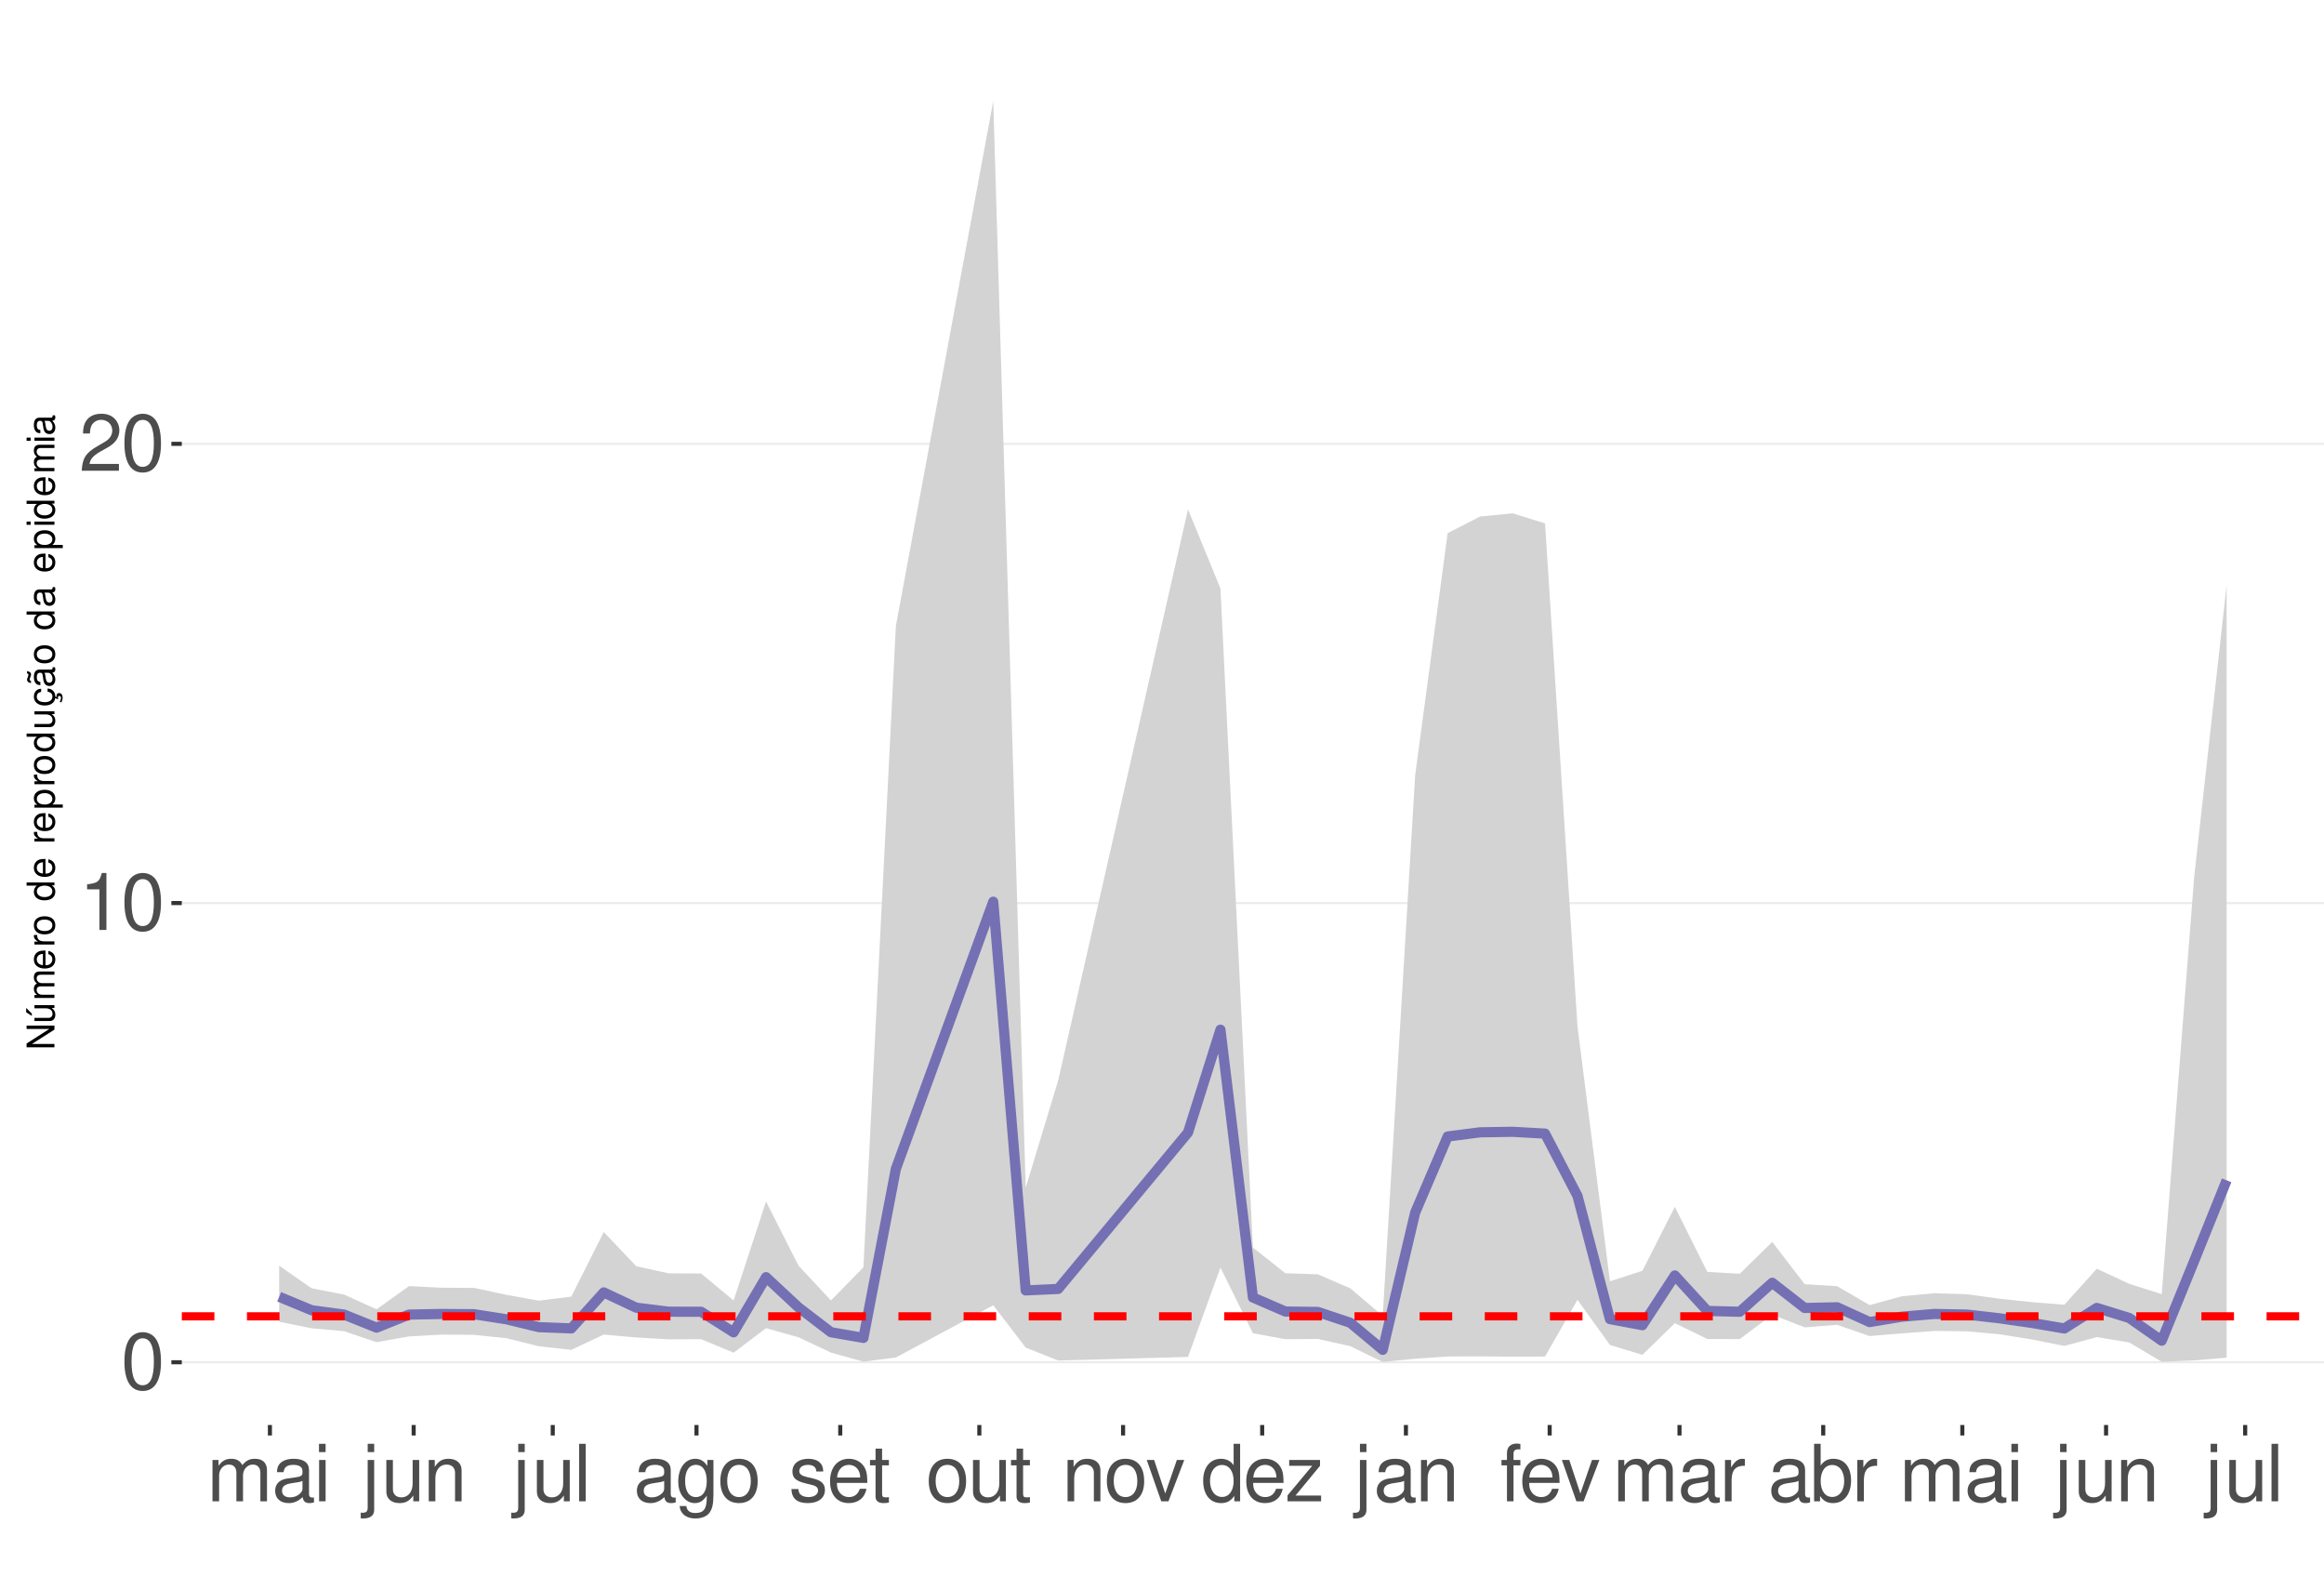
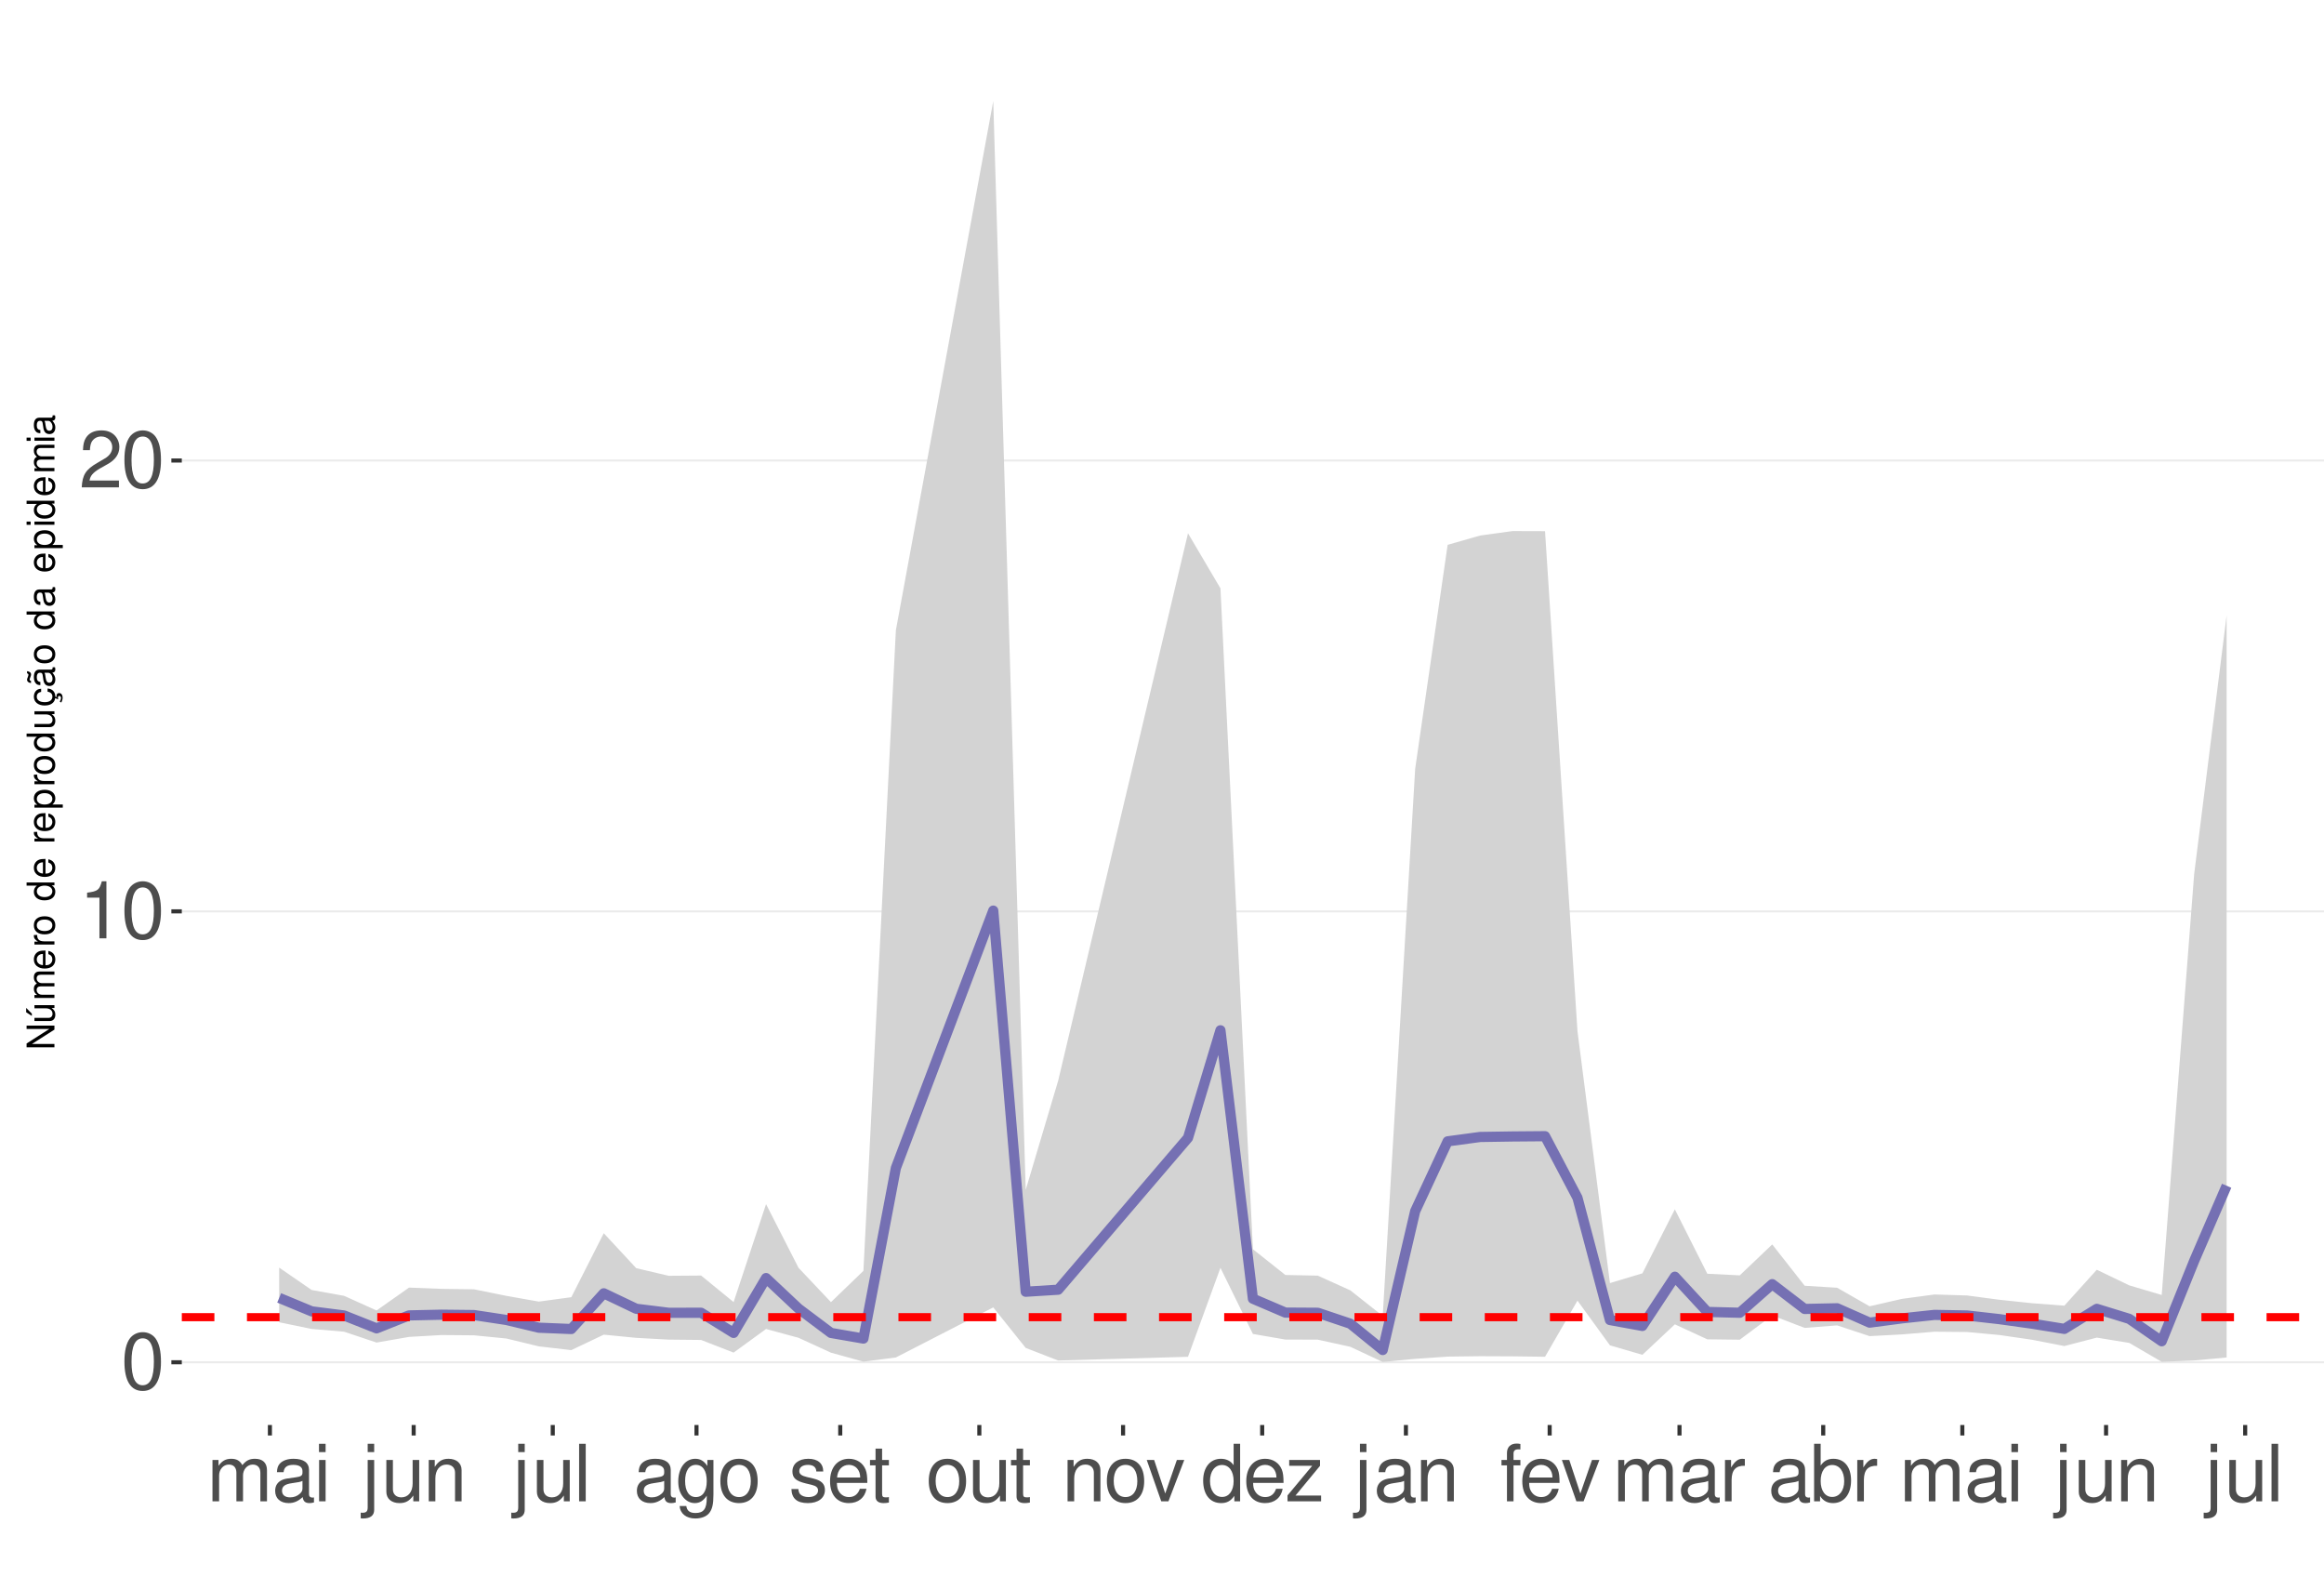
<svg xmlns="http://www.w3.org/2000/svg" xmlns:xlink="http://www.w3.org/1999/xlink" width="609pt" height="413pt" viewBox="0 0 609 413" version="1.1">
  <defs>
    <g>
      <symbol overflow="visible" id="glyph0-0">
        <path style="stroke:none;" d="" />
      </symbol>
      <symbol overflow="visible" id="glyph0-1">
        <path style="stroke:none;" d="M 5.688 -14.938 C 4.312 -14.938 3.078 -14.312 2.312 -13.297 C 1.359 -11.984 0.891 -10 0.891 -7.234 C 0.891 -2.188 2.547 0.469 5.688 0.469 C 8.781 0.469 10.469 -2.188 10.469 -7.109 C 10.469 -10 10.016 -11.938 9.047 -13.297 C 8.281 -14.328 7.062 -14.938 5.688 -14.938 Z M 5.688 -13.328 C 7.641 -13.328 8.609 -11.312 8.609 -7.266 C 8.609 -3.016 7.656 -1.031 5.641 -1.031 C 3.719 -1.031 2.75 -3.094 2.75 -7.203 C 2.75 -11.312 3.719 -13.328 5.688 -13.328 Z M 5.688 -13.328 " />
      </symbol>
      <symbol overflow="visible" id="glyph0-2">
        <path style="stroke:none;" d="M 5.344 -10.641 L 5.344 0 L 7.172 0 L 7.172 -14.938 L 5.969 -14.938 C 5.328 -12.641 4.922 -12.328 2.109 -11.953 L 2.109 -10.641 Z M 5.344 -10.641 " />
      </symbol>
      <symbol overflow="visible" id="glyph0-3">
        <path style="stroke:none;" d="M 10.453 -1.797 L 2.75 -1.797 C 2.938 -3.031 3.594 -3.828 5.391 -4.922 L 7.453 -6.078 C 9.5 -7.203 10.562 -8.734 10.562 -10.578 C 10.562 -11.812 10.062 -12.969 9.188 -13.781 C 8.328 -14.562 7.25 -14.938 5.859 -14.938 C 4 -14.938 2.625 -14.281 1.812 -13 C 1.297 -12.203 1.078 -11.281 1.031 -9.766 L 2.844 -9.766 C 2.906 -10.781 3.031 -11.375 3.281 -11.875 C 3.766 -12.781 4.703 -13.344 5.797 -13.344 C 7.453 -13.344 8.703 -12.141 8.703 -10.531 C 8.703 -9.344 8.016 -8.297 6.719 -7.562 L 4.812 -6.438 C 1.75 -4.688 0.875 -3.281 0.703 -0.016 L 10.453 -0.016 Z M 10.453 -1.797 " />
      </symbol>
      <symbol overflow="visible" id="glyph0-4">
        <path style="stroke:none;" d="M 1.453 -10.828 L 1.453 0 L 3.188 0 L 3.188 -6.797 C 3.188 -8.359 4.312 -9.625 5.719 -9.625 C 7 -9.625 7.719 -8.844 7.719 -7.453 L 7.719 0 L 9.453 0 L 9.453 -6.797 C 9.453 -8.359 10.594 -9.625 12 -9.625 C 13.266 -9.625 14 -8.812 14 -7.453 L 14 0 L 15.734 0 L 15.734 -8.125 C 15.734 -10.062 14.625 -11.141 12.594 -11.141 C 11.156 -11.141 10.281 -10.703 9.281 -9.484 C 8.641 -10.641 7.766 -11.141 6.359 -11.141 C 4.922 -11.141 3.953 -10.594 3.031 -9.297 L 3.031 -10.828 Z M 1.453 -10.828 " />
      </symbol>
      <symbol overflow="visible" id="glyph0-5">
        <path style="stroke:none;" d="M 11.047 -1.016 C 10.859 -0.969 10.781 -0.969 10.672 -0.969 C 10.078 -0.969 9.75 -1.281 9.75 -1.812 L 9.75 -8.188 C 9.75 -10.094 8.344 -11.141 5.688 -11.141 C 4.094 -11.141 2.828 -10.672 2.094 -9.875 C 1.594 -9.312 1.391 -8.703 1.344 -7.625 L 3.078 -7.625 C 3.219 -8.938 4 -9.547 5.625 -9.547 C 7.188 -9.547 8.031 -8.969 8.031 -7.938 L 8.031 -7.484 C 8.016 -6.734 7.641 -6.469 6.234 -6.281 C 3.797 -5.969 3.422 -5.891 2.766 -5.625 C 1.516 -5.078 0.875 -4.125 0.875 -2.734 C 0.875 -0.766 2.234 0.469 4.422 0.469 C 5.781 0.469 6.875 0 8.094 -1.109 C 8.219 0 8.766 0.469 9.875 0.469 C 10.25 0.469 10.469 0.438 11.047 0.297 Z M 8.031 -3.406 C 8.031 -2.828 7.875 -2.484 7.359 -2 C 6.656 -1.359 5.797 -1.031 4.797 -1.031 C 3.453 -1.031 2.672 -1.672 2.672 -2.766 C 2.672 -3.906 3.406 -4.484 5.266 -4.75 C 7.109 -5 7.453 -5.078 8.031 -5.344 Z M 8.031 -3.406 " />
      </symbol>
      <symbol overflow="visible" id="glyph0-6">
        <path style="stroke:none;" d="M 3.094 -10.828 L 1.391 -10.828 L 1.391 0 L 3.094 0 Z M 3.094 -15.062 L 1.359 -15.062 L 1.359 -12.891 L 3.094 -12.891 Z M 3.094 -15.062 " />
      </symbol>
      <symbol overflow="visible" id="glyph0-7">
        <path style="stroke:none;" d="M 1.453 -10.828 L 1.453 1.562 C 1.453 2.641 1.109 3 0.047 3 C -0.078 3 -0.141 3 -0.375 2.969 L -0.375 4.438 C -0.172 4.484 -0.062 4.5 0.203 4.5 C 2.141 4.5 3.156 3.734 3.156 2.25 L 3.156 -10.828 Z M 3.156 -15.062 L 1.453 -15.062 L 1.453 -12.891 L 3.156 -12.891 Z M 3.156 -15.062 " />
      </symbol>
      <symbol overflow="visible" id="glyph0-8">
        <path style="stroke:none;" d="M 9.953 0 L 9.953 -10.828 L 8.234 -10.828 L 8.234 -4.688 C 8.234 -2.484 7.078 -1.031 5.281 -1.031 C 3.922 -1.031 3.062 -1.859 3.062 -3.156 L 3.062 -10.828 L 1.344 -10.828 L 1.344 -2.484 C 1.344 -0.688 2.688 0.469 4.797 0.469 C 6.375 0.469 7.391 -0.078 8.406 -1.516 L 8.406 0 Z M 9.953 0 " />
      </symbol>
      <symbol overflow="visible" id="glyph0-9">
        <path style="stroke:none;" d="M 1.453 -10.828 L 1.453 0 L 3.188 0 L 3.188 -5.969 C 3.188 -8.188 4.344 -9.625 6.109 -9.625 C 7.484 -9.625 8.344 -8.797 8.344 -7.5 L 8.344 0 L 10.062 0 L 10.062 -8.188 C 10.062 -9.984 8.719 -11.141 6.625 -11.141 C 5.016 -11.141 3.984 -10.516 3.031 -9 L 3.031 -10.828 Z M 1.453 -10.828 " />
      </symbol>
      <symbol overflow="visible" id="glyph0-10">
        <path style="stroke:none;" d="M 3.141 -15.062 L 1.406 -15.062 L 1.406 0 L 3.141 0 Z M 3.141 -15.062 " />
      </symbol>
      <symbol overflow="visible" id="glyph0-11">
        <path style="stroke:none;" d="M 8.344 -10.828 L 8.344 -9.25 C 7.484 -10.562 6.531 -11.141 5.172 -11.141 C 2.547 -11.141 0.719 -8.703 0.719 -5.219 C 0.719 -3.406 1.156 -2.094 2.094 -0.984 C 2.891 -0.047 3.922 0.469 5.047 0.469 C 6.344 0.469 7.266 -0.109 8.188 -1.469 L 8.188 -0.906 C 8.188 1.984 7.375 3.062 5.219 3.062 C 3.766 3.062 3 2.484 2.828 1.234 L 1.078 1.234 C 1.234 3.25 2.828 4.5 5.188 4.5 C 6.781 4.5 8.094 3.984 8.797 3.125 C 9.625 2.109 9.938 0.766 9.938 -1.781 L 9.938 -10.828 Z M 5.328 -9.547 C 7.141 -9.547 8.188 -8.016 8.188 -5.266 C 8.188 -2.641 7.125 -1.109 5.328 -1.109 C 3.547 -1.109 2.516 -2.672 2.516 -5.328 C 2.516 -7.969 3.547 -9.547 5.328 -9.547 Z M 5.328 -9.547 " />
      </symbol>
      <symbol overflow="visible" id="glyph0-12">
        <path style="stroke:none;" d="M 5.625 -11.141 C 2.562 -11.141 0.75 -8.969 0.75 -5.328 C 0.75 -1.672 2.562 0.469 5.641 0.469 C 8.703 0.469 10.531 -1.688 10.531 -5.25 C 10.531 -9 8.766 -11.141 5.625 -11.141 Z M 5.641 -9.547 C 7.578 -9.547 8.734 -7.953 8.734 -5.266 C 8.734 -2.703 7.547 -1.109 5.641 -1.109 C 3.719 -1.109 2.547 -2.703 2.547 -5.328 C 2.547 -7.953 3.719 -9.547 5.641 -9.547 Z M 5.641 -9.547 " />
      </symbol>
      <symbol overflow="visible" id="glyph0-13">
        <path style="stroke:none;" d="M 9.047 -7.812 C 9.031 -9.938 7.625 -11.141 5.125 -11.141 C 2.609 -11.141 0.969 -9.828 0.969 -7.828 C 0.969 -6.141 1.844 -5.328 4.406 -4.703 L 6.016 -4.312 C 7.203 -4.031 7.688 -3.594 7.688 -2.828 C 7.688 -1.797 6.672 -1.109 5.172 -1.109 C 4.234 -1.109 3.453 -1.391 3.016 -1.844 C 2.75 -2.141 2.625 -2.453 2.516 -3.219 L 0.703 -3.219 C 0.781 -0.719 2.188 0.469 5.016 0.469 C 7.75 0.469 9.484 -0.875 9.484 -2.953 C 9.484 -4.562 8.578 -5.453 6.422 -5.969 L 4.766 -6.359 C 3.359 -6.688 2.766 -7.141 2.766 -7.906 C 2.766 -8.922 3.656 -9.547 5.062 -9.547 C 6.438 -9.547 7.188 -8.938 7.234 -7.812 Z M 9.047 -7.812 " />
      </symbol>
      <symbol overflow="visible" id="glyph0-14">
        <path style="stroke:none;" d="M 10.594 -4.828 C 10.594 -6.484 10.469 -7.484 10.156 -8.281 C 9.453 -10.062 7.812 -11.141 5.781 -11.141 C 2.766 -11.141 0.828 -8.844 0.828 -5.266 C 0.828 -1.688 2.688 0.469 5.75 0.469 C 8.219 0.469 9.938 -0.922 10.375 -3.281 L 8.641 -3.281 C 8.156 -1.859 7.188 -1.109 5.797 -1.109 C 4.703 -1.109 3.781 -1.609 3.203 -2.516 C 2.781 -3.141 2.641 -3.766 2.625 -4.828 Z M 2.672 -6.234 C 2.812 -8.234 4.031 -9.547 5.766 -9.547 C 7.516 -9.547 8.734 -8.188 8.734 -6.234 Z M 2.672 -6.234 " />
      </symbol>
      <symbol overflow="visible" id="glyph0-15">
        <path style="stroke:none;" d="M 5.25 -10.828 L 3.469 -10.828 L 3.469 -13.797 L 1.75 -13.797 L 1.75 -10.828 L 0.297 -10.828 L 0.297 -9.422 L 1.75 -9.422 L 1.75 -1.234 C 1.75 -0.125 2.5 0.469 3.844 0.469 C 4.297 0.469 4.672 0.438 5.25 0.328 L 5.25 -1.109 C 5 -1.047 4.766 -1.031 4.422 -1.031 C 3.672 -1.031 3.469 -1.234 3.469 -2 L 3.469 -9.422 L 5.25 -9.422 Z M 5.25 -10.828 " />
      </symbol>
      <symbol overflow="visible" id="glyph0-16">
        <path style="stroke:none;" d="M 5.891 0 L 10.031 -10.828 L 8.094 -10.828 L 5.047 -2.047 L 2.141 -10.828 L 0.203 -10.828 L 4 0 Z M 5.891 0 " />
      </symbol>
      <symbol overflow="visible" id="glyph0-17">
        <path style="stroke:none;" d="M 10.219 -15.062 L 8.516 -15.062 L 8.516 -9.453 C 7.781 -10.562 6.625 -11.141 5.188 -11.141 C 2.375 -11.141 0.531 -8.875 0.531 -5.438 C 0.531 -1.781 2.312 0.469 5.25 0.469 C 6.734 0.469 7.766 -0.078 8.703 -1.422 L 8.703 0 L 10.219 0 Z M 5.469 -9.516 C 7.328 -9.516 8.516 -7.891 8.516 -5.281 C 8.516 -2.781 7.312 -1.141 5.5 -1.141 C 3.594 -1.141 2.328 -2.812 2.328 -5.328 C 2.328 -7.844 3.594 -9.516 5.469 -9.516 Z M 5.469 -9.516 " />
      </symbol>
      <symbol overflow="visible" id="glyph0-18">
        <path style="stroke:none;" d="M 9.156 -10.828 L 1.078 -10.828 L 1.078 -9.312 L 7.109 -9.312 L 0.641 -1.547 L 0.641 0 L 9.438 0 L 9.438 -1.516 L 2.734 -1.516 L 9.156 -9.297 Z M 9.156 -10.828 " />
      </symbol>
      <symbol overflow="visible" id="glyph0-19">
        <path style="stroke:none;" d="M 5.328 -10.828 L 3.531 -10.828 L 3.531 -12.516 C 3.531 -13.234 3.922 -13.609 4.734 -13.609 C 4.875 -13.609 4.938 -13.609 5.328 -13.594 L 5.328 -15.016 C 4.938 -15.094 4.703 -15.125 4.359 -15.125 C 2.766 -15.125 1.812 -14.219 1.812 -12.656 L 1.812 -10.828 L 0.375 -10.828 L 0.375 -9.422 L 1.812 -9.422 L 1.812 0 L 3.531 0 L 3.531 -9.422 L 5.328 -9.422 Z M 5.328 -10.828 " />
      </symbol>
      <symbol overflow="visible" id="glyph0-20">
        <path style="stroke:none;" d="M 1.422 -10.828 L 1.422 0 L 3.156 0 L 3.156 -5.625 C 3.188 -8.219 4.25 -9.375 6.625 -9.312 L 6.625 -11.078 C 6.344 -11.109 6.172 -11.141 5.969 -11.141 C 4.859 -11.141 4 -10.469 3.016 -8.859 L 3.016 -10.828 Z M 1.422 -10.828 " />
      </symbol>
      <symbol overflow="visible" id="glyph0-21">
        <path style="stroke:none;" d="M 1.109 -15.062 L 1.109 0 L 2.672 0 L 2.672 -1.391 C 3.484 -0.125 4.578 0.469 6.094 0.469 C 8.938 0.469 10.797 -1.859 10.797 -5.453 C 10.797 -8.969 9.047 -11.141 6.172 -11.141 C 4.688 -11.141 3.641 -10.578 2.828 -9.359 L 2.828 -15.062 Z M 5.844 -9.516 C 7.766 -9.516 9 -7.844 9 -5.266 C 9 -2.812 7.719 -1.141 5.844 -1.141 C 4 -1.141 2.828 -2.781 2.828 -5.328 C 2.828 -7.875 4 -9.516 5.844 -9.516 Z M 5.844 -9.516 " />
      </symbol>
      <symbol overflow="visible" id="glyph1-0">
        <path style="stroke:none;" d="" />
      </symbol>
      <symbol overflow="visible" id="glyph1-1">
        <path style="stroke:none;" d="M -7.297 -6.453 L -7.297 -5.578 L -1.328 -5.578 L -7.297 -1.766 L -7.297 -0.766 L 0 -0.766 L 0 -1.641 L -5.906 -1.641 L 0 -5.406 L 0 -6.453 Z M -7.297 -6.453 " />
      </symbol>
      <symbol overflow="visible" id="glyph1-2">
        <path style="stroke:none;" d="M 0 -4.812 L -5.234 -4.812 L -5.234 -3.984 L -2.266 -3.984 C -1.203 -3.984 -0.5 -3.438 -0.5 -2.562 C -0.5 -1.906 -0.906 -1.484 -1.531 -1.484 L -5.234 -1.484 L -5.234 -0.656 L -1.203 -0.656 C -0.328 -0.656 0.234 -1.297 0.234 -2.312 C 0.234 -3.094 -0.047 -3.578 -0.734 -4.062 L 0 -4.062 Z M -7.406 -2.953 L -5.922 -2 L -5.922 -2.594 L -7.406 -4.094 Z M -7.406 -2.953 " />
      </symbol>
      <symbol overflow="visible" id="glyph1-3">
        <path style="stroke:none;" d="M -5.234 -0.703 L 0 -0.703 L 0 -1.547 L -3.297 -1.547 C -4.047 -1.547 -4.656 -2.094 -4.656 -2.766 C -4.656 -3.391 -4.281 -3.734 -3.609 -3.734 L 0 -3.734 L 0 -4.578 L -3.297 -4.578 C -4.047 -4.578 -4.656 -5.125 -4.656 -5.812 C -4.656 -6.422 -4.266 -6.781 -3.609 -6.781 L 0 -6.781 L 0 -7.625 L -3.938 -7.625 C -4.875 -7.625 -5.391 -7.078 -5.391 -6.094 C -5.391 -5.406 -5.188 -4.984 -4.594 -4.484 C -5.156 -4.188 -5.391 -3.766 -5.391 -3.078 C -5.391 -2.375 -5.125 -1.906 -4.5 -1.469 L -5.234 -1.469 Z M -5.234 -0.703 " />
      </symbol>
      <symbol overflow="visible" id="glyph1-4">
        <path style="stroke:none;" d="M -2.344 -5.125 C -3.141 -5.125 -3.625 -5.062 -4.016 -4.922 C -4.875 -4.578 -5.391 -3.781 -5.391 -2.797 C -5.391 -1.344 -4.281 -0.406 -2.547 -0.406 C -0.812 -0.406 0.234 -1.297 0.234 -2.781 C 0.234 -3.984 -0.453 -4.812 -1.594 -5.016 L -1.594 -4.188 C -0.906 -3.953 -0.547 -3.484 -0.547 -2.812 C -0.547 -2.281 -0.781 -1.828 -1.219 -1.547 C -1.516 -1.344 -1.812 -1.281 -2.344 -1.266 Z M -3.016 -1.297 C -3.984 -1.359 -4.625 -1.953 -4.625 -2.797 C -4.625 -3.641 -3.953 -4.234 -3.016 -4.234 Z M -3.016 -1.297 " />
      </symbol>
      <symbol overflow="visible" id="glyph1-5">
        <path style="stroke:none;" d="M -5.234 -0.688 L 0 -0.688 L 0 -1.531 L -2.719 -1.531 C -3.984 -1.547 -4.547 -2.062 -4.516 -3.203 L -5.359 -3.203 C -5.375 -3.062 -5.391 -2.984 -5.391 -2.891 C -5.391 -2.344 -5.062 -1.938 -4.297 -1.453 L -5.234 -1.453 Z M -5.234 -0.688 " />
      </symbol>
      <symbol overflow="visible" id="glyph1-6">
        <path style="stroke:none;" d="M -5.391 -2.719 C -5.391 -1.234 -4.344 -0.359 -2.578 -0.359 C -0.812 -0.359 0.234 -1.234 0.234 -2.734 C 0.234 -4.203 -0.812 -5.094 -2.547 -5.094 C -4.359 -5.094 -5.391 -4.234 -5.391 -2.719 Z M -4.625 -2.734 C -4.625 -3.672 -3.844 -4.234 -2.547 -4.234 C -1.312 -4.234 -0.547 -3.656 -0.547 -2.734 C -0.547 -1.797 -1.312 -1.234 -2.578 -1.234 C -3.844 -1.234 -4.625 -1.797 -4.625 -2.734 Z M -4.625 -2.734 " />
      </symbol>
      <symbol overflow="visible" id="glyph1-7">
        <path style="stroke:none;" d="" />
      </symbol>
      <symbol overflow="visible" id="glyph1-8">
        <path style="stroke:none;" d="M -7.297 -4.953 L -7.297 -4.125 L -4.578 -4.125 C -5.109 -3.766 -5.391 -3.203 -5.391 -2.516 C -5.391 -1.156 -4.297 -0.266 -2.625 -0.266 C -0.859 -0.266 0.234 -1.125 0.234 -2.547 C 0.234 -3.266 -0.047 -3.766 -0.688 -4.203 L 0 -4.203 L 0 -4.953 Z M -4.609 -2.656 C -4.609 -3.547 -3.812 -4.125 -2.562 -4.125 C -1.344 -4.125 -0.547 -3.547 -0.547 -2.656 C -0.547 -1.734 -1.359 -1.125 -2.578 -1.125 C -3.797 -1.125 -4.609 -1.734 -4.609 -2.656 Z M -4.609 -2.656 " />
      </symbol>
      <symbol overflow="visible" id="glyph1-9">
        <path style="stroke:none;" d="M 2.188 -0.547 L 2.188 -1.375 L -0.547 -1.375 C -0.016 -1.812 0.234 -2.312 0.234 -2.984 C 0.234 -4.344 -0.859 -5.234 -2.531 -5.234 C -4.297 -5.234 -5.391 -4.375 -5.391 -2.984 C -5.391 -2.266 -5.062 -1.703 -4.453 -1.312 L -5.234 -1.312 L -5.234 -0.547 Z M -4.609 -2.844 C -4.609 -3.766 -3.797 -4.359 -2.547 -4.359 C -1.359 -4.359 -0.547 -3.75 -0.547 -2.844 C -0.547 -1.953 -1.344 -1.375 -2.578 -1.375 C -3.812 -1.375 -4.609 -1.953 -4.609 -2.844 Z M -4.609 -2.844 " />
      </symbol>
      <symbol overflow="visible" id="glyph1-10">
        <path style="stroke:none;" d="M 0 -4.812 L -5.234 -4.812 L -5.234 -3.984 L -2.266 -3.984 C -1.203 -3.984 -0.5 -3.438 -0.5 -2.562 C -0.5 -1.906 -0.906 -1.484 -1.531 -1.484 L -5.234 -1.484 L -5.234 -0.656 L -1.203 -0.656 C -0.328 -0.656 0.234 -1.297 0.234 -2.312 C 0.234 -3.094 -0.047 -3.578 -0.734 -4.062 L 0 -4.062 Z M 0 -4.812 " />
      </symbol>
      <symbol overflow="visible" id="glyph1-11">
        <path style="stroke:none;" d="M 0.234 -2.641 C 0.234 -3.875 -0.547 -4.703 -1.797 -4.766 L -1.797 -3.938 C -0.953 -3.797 -0.531 -3.359 -0.531 -2.656 C -0.531 -1.734 -1.281 -1.188 -2.516 -1.188 C -3.844 -1.188 -4.625 -1.719 -4.625 -2.625 C -4.625 -3.328 -4.203 -3.766 -3.484 -3.875 L -3.484 -4.703 C -3.984 -4.672 -4.312 -4.562 -4.609 -4.359 C -5.094 -4 -5.391 -3.375 -5.391 -2.641 C -5.391 -1.219 -4.266 -0.312 -2.531 -0.312 C -1.469 -0.312 -0.625 -0.672 -0.156 -1.312 C 0.047 -1.594 0.125 -1.812 0.203 -2.25 L 0.922 -1.938 L 0.984 -2.062 C 0.938 -2.188 0.906 -2.25 0.906 -2.375 C 0.906 -2.656 1.047 -2.828 1.281 -2.828 C 1.547 -2.828 1.734 -2.594 1.734 -2.297 C 1.734 -2.031 1.672 -1.844 1.438 -1.406 L 1.406 -1.312 L 1.812 -1.094 C 2.078 -1.75 2.141 -1.953 2.141 -2.344 C 2.141 -3.109 1.781 -3.578 1.203 -3.578 C 0.781 -3.578 0.547 -3.297 0.547 -2.797 C 0.547 -2.703 0.547 -2.641 0.562 -2.516 Z M 0.234 -2.641 " />
      </symbol>
      <symbol overflow="visible" id="glyph1-12">
        <path style="stroke:none;" d="M -0.484 -5.344 C -0.469 -5.266 -0.469 -5.219 -0.469 -5.172 C -0.469 -4.875 -0.625 -4.719 -0.875 -4.719 L -3.953 -4.719 C -4.891 -4.719 -5.391 -4.047 -5.391 -2.75 C -5.391 -1.984 -5.172 -1.375 -4.781 -1.016 C -4.516 -0.766 -4.203 -0.672 -3.688 -0.656 L -3.688 -1.484 C -4.328 -1.562 -4.625 -1.938 -4.625 -2.719 C -4.625 -3.484 -4.344 -3.891 -3.844 -3.891 L -3.625 -3.891 C -3.266 -3.875 -3.125 -3.703 -3.047 -3.016 C -2.891 -1.844 -2.844 -1.656 -2.719 -1.344 C -2.453 -0.734 -2 -0.422 -1.312 -0.422 C -0.375 -0.422 0.234 -1.078 0.234 -2.141 C 0.234 -2.797 0 -3.328 -0.547 -3.922 C 0 -3.984 0.234 -4.234 0.234 -4.781 C 0.234 -4.953 0.203 -5.062 0.141 -5.344 Z M -1.656 -3.891 C -1.375 -3.891 -1.203 -3.812 -0.969 -3.562 C -0.656 -3.219 -0.5 -2.812 -0.5 -2.312 C -0.5 -1.672 -0.812 -1.297 -1.344 -1.297 C -1.891 -1.297 -2.172 -1.656 -2.297 -2.547 C -2.422 -3.438 -2.453 -3.609 -2.594 -3.891 Z M -7.172 -3.75 C -6.922 -3.672 -6.812 -3.547 -6.812 -3.375 C -6.812 -3.25 -6.875 -2.984 -6.984 -2.734 C -7.156 -2.312 -7.172 -2.25 -7.172 -2.047 C -7.172 -1.594 -6.797 -1.297 -6.141 -1.188 L -6.141 -1.766 C -6.375 -1.812 -6.5 -1.938 -6.5 -2.094 C -6.5 -2.203 -6.469 -2.344 -6.375 -2.578 C -6.156 -3.156 -6.125 -3.234 -6.125 -3.438 C -6.125 -3.922 -6.484 -4.219 -7.172 -4.312 Z M -7.172 -3.75 " />
      </symbol>
      <symbol overflow="visible" id="glyph1-13">
        <path style="stroke:none;" d="M -0.484 -5.344 C -0.469 -5.266 -0.469 -5.219 -0.469 -5.172 C -0.469 -4.875 -0.625 -4.719 -0.875 -4.719 L -3.953 -4.719 C -4.891 -4.719 -5.391 -4.047 -5.391 -2.75 C -5.391 -1.984 -5.172 -1.375 -4.781 -1.016 C -4.516 -0.766 -4.203 -0.672 -3.688 -0.656 L -3.688 -1.484 C -4.328 -1.562 -4.625 -1.938 -4.625 -2.719 C -4.625 -3.484 -4.344 -3.891 -3.844 -3.891 L -3.625 -3.891 C -3.266 -3.875 -3.125 -3.703 -3.047 -3.016 C -2.891 -1.844 -2.844 -1.656 -2.719 -1.344 C -2.453 -0.734 -2 -0.422 -1.312 -0.422 C -0.375 -0.422 0.234 -1.078 0.234 -2.141 C 0.234 -2.797 0 -3.328 -0.547 -3.922 C 0 -3.984 0.234 -4.234 0.234 -4.781 C 0.234 -4.953 0.203 -5.062 0.141 -5.344 Z M -1.656 -3.891 C -1.375 -3.891 -1.203 -3.812 -0.969 -3.562 C -0.656 -3.219 -0.5 -2.812 -0.5 -2.312 C -0.5 -1.672 -0.812 -1.297 -1.344 -1.297 C -1.891 -1.297 -2.172 -1.656 -2.297 -2.547 C -2.422 -3.438 -2.453 -3.609 -2.594 -3.891 Z M -1.656 -3.891 " />
      </symbol>
      <symbol overflow="visible" id="glyph1-14">
        <path style="stroke:none;" d="M -5.234 -1.5 L -5.234 -0.672 L 0 -0.672 L 0 -1.5 Z M -7.297 -1.5 L -7.297 -0.656 L -6.234 -0.656 L -6.234 -1.5 Z M -7.297 -1.5 " />
      </symbol>
    </g>
    <clipPath id="clip1">
      <path d="M 47.645 9.961 L 609 9.961 L 609 373.328 L 47.645 373.328 Z M 47.645 9.961 " />
    </clipPath>
    <clipPath id="clip2">
      <path d="M 47.645 356 L 609 356 L 609 358 L 47.645 358 Z M 47.645 356 " />
    </clipPath>
    <clipPath id="clip3">
-       <path d="M 47.645 236 L 609 236 L 609 237 L 47.645 237 Z M 47.645 236 " />
+       <path d="M 47.645 238 L 609 238 L 609 240 L 47.645 240 Z M 47.645 238 " />
    </clipPath>
    <clipPath id="clip4">
-       <path d="M 47.645 116 L 609 116 L 609 117 L 47.645 117 Z M 47.645 116 " />
+       <path d="M 47.645 120 L 609 120 L 609 121 L 47.645 121 Z M 47.645 120 " />
    </clipPath>
    <clipPath id="clip5">
-       <path d="M 47.645 343 L 609 343 L 609 346 L 47.645 346 Z M 47.645 343 " />
+       <path d="M 47.645 344 L 609 344 L 609 347 L 47.645 347 Z M 47.645 344 " />
    </clipPath>
  </defs>
  <g id="surface73">
    <rect x="0" y="0" width="609" height="413" style="fill:rgb(100%,100%,100%);fill-opacity:1;stroke:none;" />
    <rect x="0" y="0" width="609" height="413" style="fill:rgb(100%,100%,100%);fill-opacity:1;stroke:none;" />
    <path style="fill:none;stroke-width:1.067;stroke-linecap:round;stroke-linejoin:round;stroke:rgb(100%,100%,100%);stroke-opacity:1;stroke-miterlimit:10;" d="M 0 413 L 609 413 L 609 0 L 0 0 Z M 0 413 " />
    <g clip-path="url(#clip1)" clip-rule="nonzero">
      <path style=" stroke:none;fill-rule:nonzero;fill:rgb(100%,100%,100%);fill-opacity:1;" d="M 47.645 373.328 L 609 373.328 L 609 9.961 L 47.645 9.961 Z M 47.645 373.328 " />
    </g>
    <g clip-path="url(#clip2)" clip-rule="nonzero">
      <path style="fill:none;stroke-width:0.533;stroke-linecap:butt;stroke-linejoin:round;stroke:rgb(92.157%,92.157%,92.157%);stroke-opacity:1;stroke-miterlimit:10;" d="M 47.645 356.891 L 609 356.891 " />
    </g>
    <g clip-path="url(#clip3)" clip-rule="nonzero">
-       <path style="fill:none;stroke-width:0.533;stroke-linecap:butt;stroke-linejoin:round;stroke:rgb(92.157%,92.157%,92.157%);stroke-opacity:1;stroke-miterlimit:10;" d="M 47.645 236.586 L 609 236.586 " />
+       <path style="fill:none;stroke-width:0.533;stroke-linecap:butt;stroke-linejoin:round;stroke:rgb(92.157%,92.157%,92.157%);stroke-opacity:1;stroke-miterlimit:10;" d="M 47.645 238.766 L 609 238.766 " />
    </g>
    <g clip-path="url(#clip4)" clip-rule="nonzero">
-       <path style="fill:none;stroke-width:0.533;stroke-linecap:butt;stroke-linejoin:round;stroke:rgb(92.157%,92.157%,92.157%);stroke-opacity:1;stroke-miterlimit:10;" d="M 47.645 116.281 L 609 116.281 " />
-     </g>
-     <path style=" stroke:none;fill-rule:nonzero;fill:rgb(82.745%,82.745%,82.745%);fill-opacity:1;" d="M 73.16 331.582 L 81.668 337.512 L 90.172 339.156 L 98.676 343.008 L 107.184 336.941 L 115.688 337.359 L 124.195 337.402 L 132.699 339.219 L 141.203 340.746 L 149.711 339.688 L 158.215 322.77 L 166.719 331.723 L 175.227 333.586 L 183.73 333.637 L 192.238 340.711 L 200.742 314.766 L 209.246 331.586 L 217.754 340.691 L 226.258 332.016 L 234.762 164 L 260.281 26.48 L 268.785 311.156 L 277.289 283.062 L 311.312 133.438 L 319.816 154.168 L 328.324 326.82 L 336.828 333.562 L 345.332 333.848 L 353.84 337.512 L 362.344 344.738 L 370.848 203.039 L 379.355 139.676 L 387.859 135.324 L 396.367 134.473 L 404.871 137.121 L 413.375 268.895 L 421.883 335.676 L 430.387 332.922 L 438.891 316.18 L 447.398 333.219 L 455.902 333.703 L 464.41 325.363 L 472.914 336.438 L 481.418 336.957 L 489.926 341.914 L 498.43 339.59 L 506.934 338.809 L 515.441 339.062 L 523.945 340.242 L 532.453 341.137 L 540.957 341.828 L 549.461 332.379 L 557.969 336.336 L 566.473 339.043 L 574.977 229.809 L 583.484 153.297 L 583.484 355.68 L 574.977 356.406 L 566.473 356.758 L 557.969 351.699 L 549.461 350.297 L 540.957 352.605 L 532.453 350.914 L 523.945 349.547 L 515.441 348.785 L 506.934 348.676 L 498.43 349.316 L 489.926 350.023 L 481.418 347.082 L 472.914 347.746 L 464.41 344.43 L 455.902 350.816 L 447.398 350.793 L 438.891 346.648 L 430.387 354.945 L 421.883 352.348 L 413.375 340.527 L 404.871 355.387 L 396.367 355.43 L 387.859 355.34 L 379.355 355.375 L 370.848 355.965 L 362.344 356.812 L 353.84 352.672 L 345.332 350.781 L 336.828 350.844 L 328.324 349.281 L 319.816 332.078 L 311.312 355.492 L 277.289 356.434 L 268.785 353.043 L 260.281 341.957 L 234.762 355.633 L 226.258 356.734 L 217.754 354.352 L 209.246 350.344 L 200.742 347.961 L 192.238 354.379 L 183.73 350.836 L 175.227 350.879 L 166.719 350.387 L 158.215 349.637 L 149.711 353.637 L 141.203 352.699 L 132.699 350.586 L 124.195 349.699 L 115.688 349.637 L 107.184 350.117 L 98.676 351.629 L 90.172 348.746 L 81.668 347.988 L 73.16 346.273 Z M 73.16 331.582 " />
-     <path style="fill:none;stroke-width:2.667;stroke-linecap:butt;stroke-linejoin:round;stroke:rgb(45.882%,43.922%,70.196%);stroke-opacity:1;stroke-miterlimit:10;" d="M 73.16 339.734 L 81.668 343.262 L 90.172 344.398 L 98.676 347.82 L 107.184 344.398 L 115.688 344.234 L 124.195 344.297 L 132.699 345.625 L 141.203 347.684 L 149.711 348.02 L 158.215 338.59 L 166.719 342.586 L 175.227 343.641 L 183.73 343.66 L 192.238 349.043 L 200.742 334.594 L 209.246 342.516 L 217.754 349.02 L 226.258 350.504 L 234.762 306.215 L 260.281 236.234 L 268.785 338.066 L 277.289 337.672 L 311.312 296.711 L 319.816 269.762 L 328.324 339.914 L 336.828 343.594 L 345.332 343.707 L 353.84 346.539 L 362.344 353.625 L 370.848 317.656 L 379.355 297.742 L 387.859 296.645 L 396.367 296.508 L 404.871 296.984 L 413.375 313.301 L 421.883 345.582 L 430.387 347.18 L 438.891 334.148 L 447.398 343.438 L 455.902 343.66 L 464.41 336.059 L 472.914 342.676 L 481.418 342.488 L 489.926 346.359 L 498.43 344.945 L 506.934 344.23 L 515.441 344.398 L 523.945 345.363 L 532.453 346.586 L 540.957 348.039 L 549.461 342.656 L 557.969 345.285 L 566.473 351.23 L 574.977 330.348 L 583.484 309.227 " />
+       <path style="fill:none;stroke-width:0.533;stroke-linecap:butt;stroke-linejoin:round;stroke:rgb(92.157%,92.157%,92.157%);stroke-opacity:1;stroke-miterlimit:10;" d="M 47.645 120.641 L 609 120.641 " />
+     </g>
+     <path style=" stroke:none;fill-rule:nonzero;fill:rgb(82.745%,82.745%,82.745%);fill-opacity:1;" d="M 73.16 332.09 L 81.668 337.957 L 90.172 339.488 L 98.676 343.32 L 107.184 337.328 L 115.688 337.66 L 124.195 337.773 L 132.699 339.496 L 141.203 340.996 L 149.711 339.84 L 158.215 323.082 L 166.719 332.238 L 175.227 334.234 L 183.73 334.172 L 192.238 341.125 L 200.742 315.461 L 209.246 332.137 L 217.754 341.137 L 226.258 332.938 L 234.762 165.109 L 260.281 26.48 L 268.785 311.727 L 277.289 283.133 L 311.312 139.711 L 319.816 154.137 L 328.324 327.273 L 336.828 334.023 L 345.332 334.195 L 353.84 338.043 L 362.344 344.758 L 370.848 201.367 L 379.355 142.734 L 387.859 140.301 L 396.367 139.129 L 404.871 139.156 L 413.375 270.156 L 421.883 336.141 L 430.387 333.594 L 438.891 316.82 L 447.398 333.699 L 455.902 334.121 L 464.41 326.016 L 472.914 336.844 L 481.418 337.367 L 489.926 342.227 L 498.43 340.277 L 506.934 339.129 L 515.441 339.391 L 523.945 340.516 L 532.453 341.414 L 540.957 342.066 L 549.461 332.648 L 557.969 336.742 L 566.473 339.262 L 574.977 229 L 583.484 161.203 L 583.484 355.633 L 574.977 356.418 L 566.473 356.766 L 557.969 351.82 L 549.461 350.43 L 540.957 352.641 L 532.453 350.984 L 523.945 349.75 L 515.441 348.961 L 506.934 348.883 L 498.43 349.59 L 489.926 350.043 L 481.418 347.23 L 472.914 347.887 L 464.41 344.629 L 455.902 350.98 L 447.398 350.875 L 438.891 346.953 L 430.387 354.938 L 421.883 352.449 L 413.375 340.746 L 404.871 355.449 L 396.367 355.336 L 387.859 355.301 L 379.355 355.41 L 370.848 355.988 L 362.344 356.812 L 353.84 352.832 L 345.332 350.969 L 336.828 350.938 L 328.324 349.473 L 319.816 332.148 L 311.312 355.453 L 277.289 356.43 L 268.785 353.129 L 260.281 342.516 L 234.762 355.629 L 226.258 356.73 L 217.754 354.375 L 209.246 350.473 L 200.742 348.172 L 192.238 354.359 L 183.73 351.043 L 175.227 350.957 L 166.719 350.492 L 158.215 349.656 L 149.711 353.707 L 141.203 352.723 L 132.699 350.664 L 124.195 349.828 L 115.688 349.758 L 107.184 350.246 L 98.676 351.727 L 90.172 348.883 L 81.668 348.16 L 73.16 346.41 Z M 73.16 332.09 " />
+     <path style="fill:none;stroke-width:2.667;stroke-linecap:butt;stroke-linejoin:round;stroke:rgb(45.882%,43.922%,70.196%);stroke-opacity:1;stroke-miterlimit:10;" d="M 73.16 340.023 L 81.668 343.551 L 90.172 344.633 L 98.676 348.004 L 107.184 344.613 L 115.688 344.426 L 124.195 344.52 L 132.699 345.805 L 141.203 347.832 L 149.711 348.18 L 158.215 338.82 L 166.719 342.875 L 175.227 343.926 L 183.73 343.922 L 192.238 349.199 L 200.742 334.832 L 209.246 342.82 L 217.754 349.203 L 226.258 350.68 L 234.762 305.984 L 260.281 238.562 L 268.785 338.41 L 277.289 337.879 L 311.312 298.102 L 319.816 269.918 L 328.324 340.242 L 336.828 343.875 L 345.332 343.926 L 353.84 346.781 L 362.344 353.68 L 370.848 317.285 L 379.355 299.012 L 387.859 297.867 L 396.367 297.734 L 404.871 297.664 L 413.375 313.801 L 421.883 345.824 L 430.387 347.375 L 438.891 334.48 L 447.398 343.699 L 455.902 343.918 L 464.41 336.422 L 472.914 342.926 L 481.418 342.746 L 489.926 346.508 L 498.43 345.387 L 506.934 344.477 L 515.441 344.633 L 523.945 345.59 L 532.453 346.773 L 540.957 348.145 L 549.461 342.895 L 557.969 345.516 L 566.473 351.387 L 574.977 330.328 L 583.484 310.648 " />
    <g clip-path="url(#clip5)" clip-rule="nonzero">
-       <path style="fill:none;stroke-width:2.134;stroke-linecap:butt;stroke-linejoin:round;stroke:rgb(100%,0%,0%);stroke-opacity:1;stroke-dasharray:8.536,8.536;stroke-miterlimit:10;" d="M 47.645 344.859 L 609 344.859 " />
+       <path style="fill:none;stroke-width:2.134;stroke-linecap:butt;stroke-linejoin:round;stroke:rgb(100%,0%,0%);stroke-opacity:1;stroke-dasharray:8.536,8.536;stroke-miterlimit:10;" d="M 47.645 345.078 L 609 345.078 " />
    </g>
    <g style="fill:rgb(30.196%,30.196%,30.196%);fill-opacity:1;">
      <use xlink:href="#glyph0-1" x="31.715" y="363.944" />
    </g>
    <g style="fill:rgb(30.196%,30.196%,30.196%);fill-opacity:1;">
-       <use xlink:href="#glyph0-2" x="20.715" y="243.64" />
-       <use xlink:href="#glyph0-1" x="31.715" y="243.64" />
-     </g>
-     <g style="fill:rgb(30.196%,30.196%,30.196%);fill-opacity:1;">
-       <use xlink:href="#glyph0-3" x="20.715" y="123.335" />
-       <use xlink:href="#glyph0-1" x="31.715" y="123.335" />
+       <use xlink:href="#glyph0-2" x="20.715" y="245.819" />
+       <use xlink:href="#glyph0-1" x="31.715" y="245.819" />
+     </g>
+     <g style="fill:rgb(30.196%,30.196%,30.196%);fill-opacity:1;">
+       <use xlink:href="#glyph0-3" x="20.715" y="127.694" />
+       <use xlink:href="#glyph0-1" x="31.715" y="127.694" />
    </g>
    <path style="fill:none;stroke-width:1.067;stroke-linecap:butt;stroke-linejoin:round;stroke:rgb(20%,20%,20%);stroke-opacity:1;stroke-miterlimit:10;" d="M 44.906 356.891 L 47.645 356.891 " />
-     <path style="fill:none;stroke-width:1.067;stroke-linecap:butt;stroke-linejoin:round;stroke:rgb(20%,20%,20%);stroke-opacity:1;stroke-miterlimit:10;" d="M 44.906 236.586 L 47.645 236.586 " />
-     <path style="fill:none;stroke-width:1.067;stroke-linecap:butt;stroke-linejoin:round;stroke:rgb(20%,20%,20%);stroke-opacity:1;stroke-miterlimit:10;" d="M 44.906 116.281 L 47.645 116.281 " />
+     <path style="fill:none;stroke-width:1.067;stroke-linecap:butt;stroke-linejoin:round;stroke:rgb(20%,20%,20%);stroke-opacity:1;stroke-miterlimit:10;" d="M 44.906 238.766 L 47.645 238.766 " />
+     <path style="fill:none;stroke-width:1.067;stroke-linecap:butt;stroke-linejoin:round;stroke:rgb(20%,20%,20%);stroke-opacity:1;stroke-miterlimit:10;" d="M 44.906 120.641 L 47.645 120.641 " />
    <path style="fill:none;stroke-width:1.067;stroke-linecap:butt;stroke-linejoin:round;stroke:rgb(20%,20%,20%);stroke-opacity:1;stroke-miterlimit:10;" d="M 70.73 376.07 L 70.73 373.328 " />
    <path style="fill:none;stroke-width:1.067;stroke-linecap:butt;stroke-linejoin:round;stroke:rgb(20%,20%,20%);stroke-opacity:1;stroke-miterlimit:10;" d="M 108.398 376.07 L 108.398 373.328 " />
    <path style="fill:none;stroke-width:1.067;stroke-linecap:butt;stroke-linejoin:round;stroke:rgb(20%,20%,20%);stroke-opacity:1;stroke-miterlimit:10;" d="M 144.848 376.07 L 144.848 373.328 " />
    <path style="fill:none;stroke-width:1.067;stroke-linecap:butt;stroke-linejoin:round;stroke:rgb(20%,20%,20%);stroke-opacity:1;stroke-miterlimit:10;" d="M 182.516 376.07 L 182.516 373.328 " />
    <path style="fill:none;stroke-width:1.067;stroke-linecap:butt;stroke-linejoin:round;stroke:rgb(20%,20%,20%);stroke-opacity:1;stroke-miterlimit:10;" d="M 220.184 376.07 L 220.184 373.328 " />
    <path style="fill:none;stroke-width:1.067;stroke-linecap:butt;stroke-linejoin:round;stroke:rgb(20%,20%,20%);stroke-opacity:1;stroke-miterlimit:10;" d="M 256.633 376.07 L 256.633 373.328 " />
    <path style="fill:none;stroke-width:1.067;stroke-linecap:butt;stroke-linejoin:round;stroke:rgb(20%,20%,20%);stroke-opacity:1;stroke-miterlimit:10;" d="M 294.301 376.07 L 294.301 373.328 " />
    <path style="fill:none;stroke-width:1.067;stroke-linecap:butt;stroke-linejoin:round;stroke:rgb(20%,20%,20%);stroke-opacity:1;stroke-miterlimit:10;" d="M 330.754 376.07 L 330.754 373.328 " />
    <path style="fill:none;stroke-width:1.067;stroke-linecap:butt;stroke-linejoin:round;stroke:rgb(20%,20%,20%);stroke-opacity:1;stroke-miterlimit:10;" d="M 368.418 376.07 L 368.418 373.328 " />
    <path style="fill:none;stroke-width:1.067;stroke-linecap:butt;stroke-linejoin:round;stroke:rgb(20%,20%,20%);stroke-opacity:1;stroke-miterlimit:10;" d="M 406.086 376.07 L 406.086 373.328 " />
    <path style="fill:none;stroke-width:1.067;stroke-linecap:butt;stroke-linejoin:round;stroke:rgb(20%,20%,20%);stroke-opacity:1;stroke-miterlimit:10;" d="M 440.109 376.07 L 440.109 373.328 " />
    <path style="fill:none;stroke-width:1.067;stroke-linecap:butt;stroke-linejoin:round;stroke:rgb(20%,20%,20%);stroke-opacity:1;stroke-miterlimit:10;" d="M 477.773 376.07 L 477.773 373.328 " />
    <path style="fill:none;stroke-width:1.067;stroke-linecap:butt;stroke-linejoin:round;stroke:rgb(20%,20%,20%);stroke-opacity:1;stroke-miterlimit:10;" d="M 514.227 376.07 L 514.227 373.328 " />
    <path style="fill:none;stroke-width:1.067;stroke-linecap:butt;stroke-linejoin:round;stroke:rgb(20%,20%,20%);stroke-opacity:1;stroke-miterlimit:10;" d="M 551.891 376.07 L 551.891 373.328 " />
    <path style="fill:none;stroke-width:1.067;stroke-linecap:butt;stroke-linejoin:round;stroke:rgb(20%,20%,20%);stroke-opacity:1;stroke-miterlimit:10;" d="M 588.344 376.07 L 588.344 373.328 " />
    <g style="fill:rgb(30.196%,30.196%,30.196%);fill-opacity:1;">
      <use xlink:href="#glyph0-4" x="54.23" y="393.315" />
      <use xlink:href="#glyph0-5" x="71.23" y="393.315" />
      <use xlink:href="#glyph0-6" x="82.23" y="393.315" />
    </g>
    <g style="fill:rgb(30.196%,30.196%,30.196%);fill-opacity:1;">
      <use xlink:href="#glyph0-7" x="94.898" y="393.315" />
      <use xlink:href="#glyph0-8" x="99.898" y="393.315" />
      <use xlink:href="#glyph0-9" x="110.898" y="393.315" />
    </g>
    <g style="fill:rgb(30.196%,30.196%,30.196%);fill-opacity:1;">
      <use xlink:href="#glyph0-7" x="134.348" y="393.315" />
      <use xlink:href="#glyph0-8" x="139.348" y="393.315" />
      <use xlink:href="#glyph0-10" x="150.348" y="393.315" />
    </g>
    <g style="fill:rgb(30.196%,30.196%,30.196%);fill-opacity:1;">
      <use xlink:href="#glyph0-5" x="166.016" y="393.315" />
      <use xlink:href="#glyph0-11" x="177.016" y="393.315" />
      <use xlink:href="#glyph0-12" x="188.016" y="393.315" />
    </g>
    <g style="fill:rgb(30.196%,30.196%,30.196%);fill-opacity:1;">
      <use xlink:href="#glyph0-13" x="206.684" y="393.315" />
      <use xlink:href="#glyph0-14" x="216.684" y="393.315" />
      <use xlink:href="#glyph0-15" x="227.684" y="393.315" />
    </g>
    <g style="fill:rgb(30.196%,30.196%,30.196%);fill-opacity:1;">
      <use xlink:href="#glyph0-12" x="242.633" y="393.315" />
      <use xlink:href="#glyph0-8" x="253.633" y="393.315" />
      <use xlink:href="#glyph0-15" x="264.633" y="393.315" />
    </g>
    <g style="fill:rgb(30.196%,30.196%,30.196%);fill-opacity:1;">
      <use xlink:href="#glyph0-9" x="278.301" y="393.315" />
      <use xlink:href="#glyph0-12" x="289.301" y="393.315" />
      <use xlink:href="#glyph0-16" x="300.301" y="393.315" />
    </g>
    <g style="fill:rgb(30.196%,30.196%,30.196%);fill-opacity:1;">
      <use xlink:href="#glyph0-17" x="314.754" y="393.315" />
      <use xlink:href="#glyph0-14" x="325.754" y="393.315" />
      <use xlink:href="#glyph0-18" x="336.754" y="393.315" />
    </g>
    <g style="fill:rgb(30.196%,30.196%,30.196%);fill-opacity:1;">
      <use xlink:href="#glyph0-7" x="354.918" y="393.315" />
      <use xlink:href="#glyph0-5" x="359.918" y="393.315" />
      <use xlink:href="#glyph0-9" x="370.918" y="393.315" />
    </g>
    <g style="fill:rgb(30.196%,30.196%,30.196%);fill-opacity:1;">
      <use xlink:href="#glyph0-19" x="393.086" y="393.315" />
      <use xlink:href="#glyph0-14" x="398.086" y="393.315" />
      <use xlink:href="#glyph0-16" x="409.086" y="393.315" />
    </g>
    <g style="fill:rgb(30.196%,30.196%,30.196%);fill-opacity:1;">
      <use xlink:href="#glyph0-4" x="422.609" y="393.315" />
      <use xlink:href="#glyph0-5" x="439.609" y="393.315" />
      <use xlink:href="#glyph0-20" x="450.609" y="393.315" />
    </g>
    <g style="fill:rgb(30.196%,30.196%,30.196%);fill-opacity:1;">
      <use xlink:href="#glyph0-5" x="463.273" y="393.315" />
      <use xlink:href="#glyph0-21" x="474.273" y="393.315" />
      <use xlink:href="#glyph0-20" x="485.273" y="393.315" />
    </g>
    <g style="fill:rgb(30.196%,30.196%,30.196%);fill-opacity:1;">
      <use xlink:href="#glyph0-4" x="497.727" y="393.315" />
      <use xlink:href="#glyph0-5" x="514.727" y="393.315" />
      <use xlink:href="#glyph0-6" x="525.727" y="393.315" />
    </g>
    <g style="fill:rgb(30.196%,30.196%,30.196%);fill-opacity:1;">
      <use xlink:href="#glyph0-7" x="538.391" y="393.315" />
      <use xlink:href="#glyph0-8" x="543.391" y="393.315" />
      <use xlink:href="#glyph0-9" x="554.391" y="393.315" />
    </g>
    <g style="fill:rgb(30.196%,30.196%,30.196%);fill-opacity:1;">
      <use xlink:href="#glyph0-7" x="577.844" y="393.315" />
      <use xlink:href="#glyph0-8" x="582.844" y="393.315" />
      <use xlink:href="#glyph0-10" x="593.844" y="393.315" />
    </g>
    <g style="fill:rgb(0%,0%,0%);fill-opacity:1;">
      <use xlink:href="#glyph1-1" x="14.263" y="275.145" />
      <use xlink:href="#glyph1-2" x="14.263" y="268.145" />
      <use xlink:href="#glyph1-3" x="14.263" y="262.145" />
      <use xlink:href="#glyph1-4" x="14.263" y="254.145" />
      <use xlink:href="#glyph1-5" x="14.263" y="248.145" />
      <use xlink:href="#glyph1-6" x="14.263" y="245.145" />
      <use xlink:href="#glyph1-7" x="14.263" y="239.145" />
      <use xlink:href="#glyph1-8" x="14.263" y="236.145" />
      <use xlink:href="#glyph1-4" x="14.263" y="230.145" />
      <use xlink:href="#glyph1-7" x="14.263" y="224.145" />
      <use xlink:href="#glyph1-5" x="14.263" y="221.145" />
      <use xlink:href="#glyph1-4" x="14.263" y="218.145" />
      <use xlink:href="#glyph1-9" x="14.263" y="212.145" />
      <use xlink:href="#glyph1-5" x="14.263" y="206.145" />
      <use xlink:href="#glyph1-6" x="14.263" y="203.145" />
      <use xlink:href="#glyph1-8" x="14.263" y="197.145" />
      <use xlink:href="#glyph1-10" x="14.263" y="191.145" />
      <use xlink:href="#glyph1-11" x="14.263" y="185.145" />
      <use xlink:href="#glyph1-12" x="14.263" y="180.145" />
      <use xlink:href="#glyph1-6" x="14.263" y="174.145" />
      <use xlink:href="#glyph1-7" x="14.263" y="168.145" />
      <use xlink:href="#glyph1-8" x="14.263" y="165.145" />
      <use xlink:href="#glyph1-13" x="14.263" y="159.145" />
      <use xlink:href="#glyph1-7" x="14.263" y="153.145" />
      <use xlink:href="#glyph1-4" x="14.263" y="150.145" />
      <use xlink:href="#glyph1-9" x="14.263" y="144.145" />
      <use xlink:href="#glyph1-14" x="14.263" y="138.145" />
      <use xlink:href="#glyph1-8" x="14.263" y="136.145" />
      <use xlink:href="#glyph1-4" x="14.263" y="130.145" />
      <use xlink:href="#glyph1-3" x="14.263" y="124.145" />
      <use xlink:href="#glyph1-14" x="14.263" y="116.145" />
      <use xlink:href="#glyph1-13" x="14.263" y="114.145" />
    </g>
  </g>
</svg>
